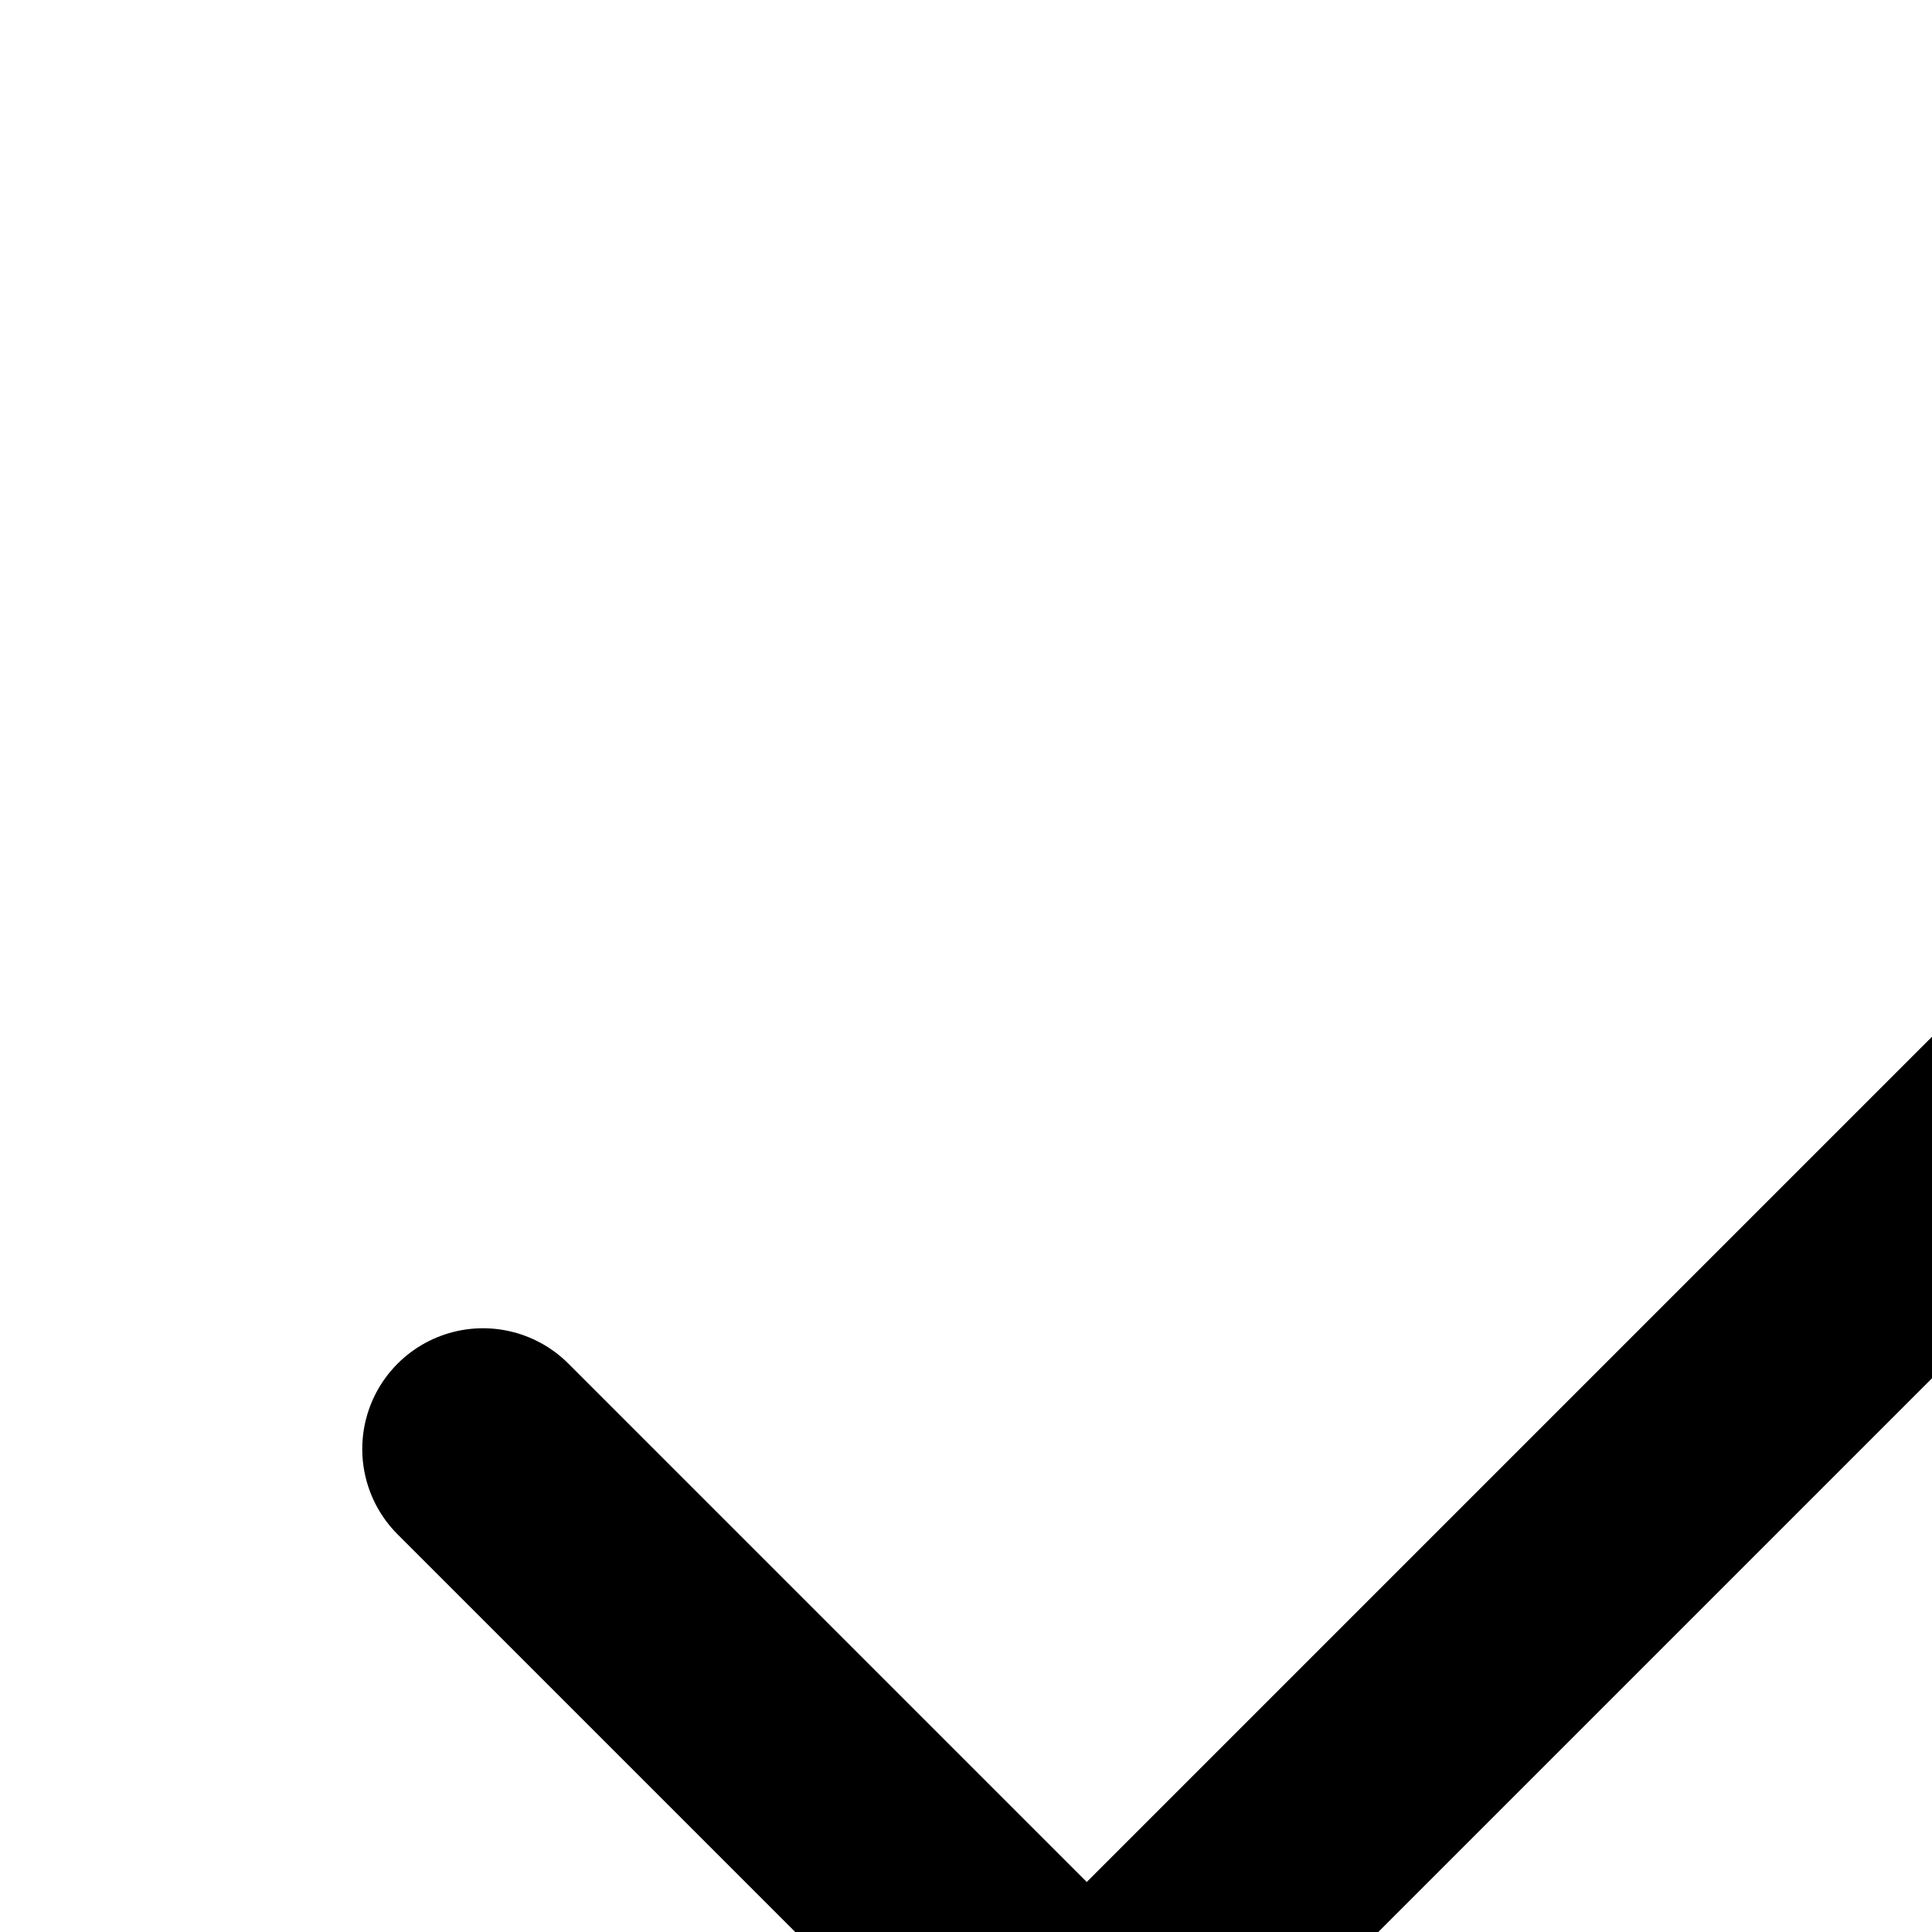
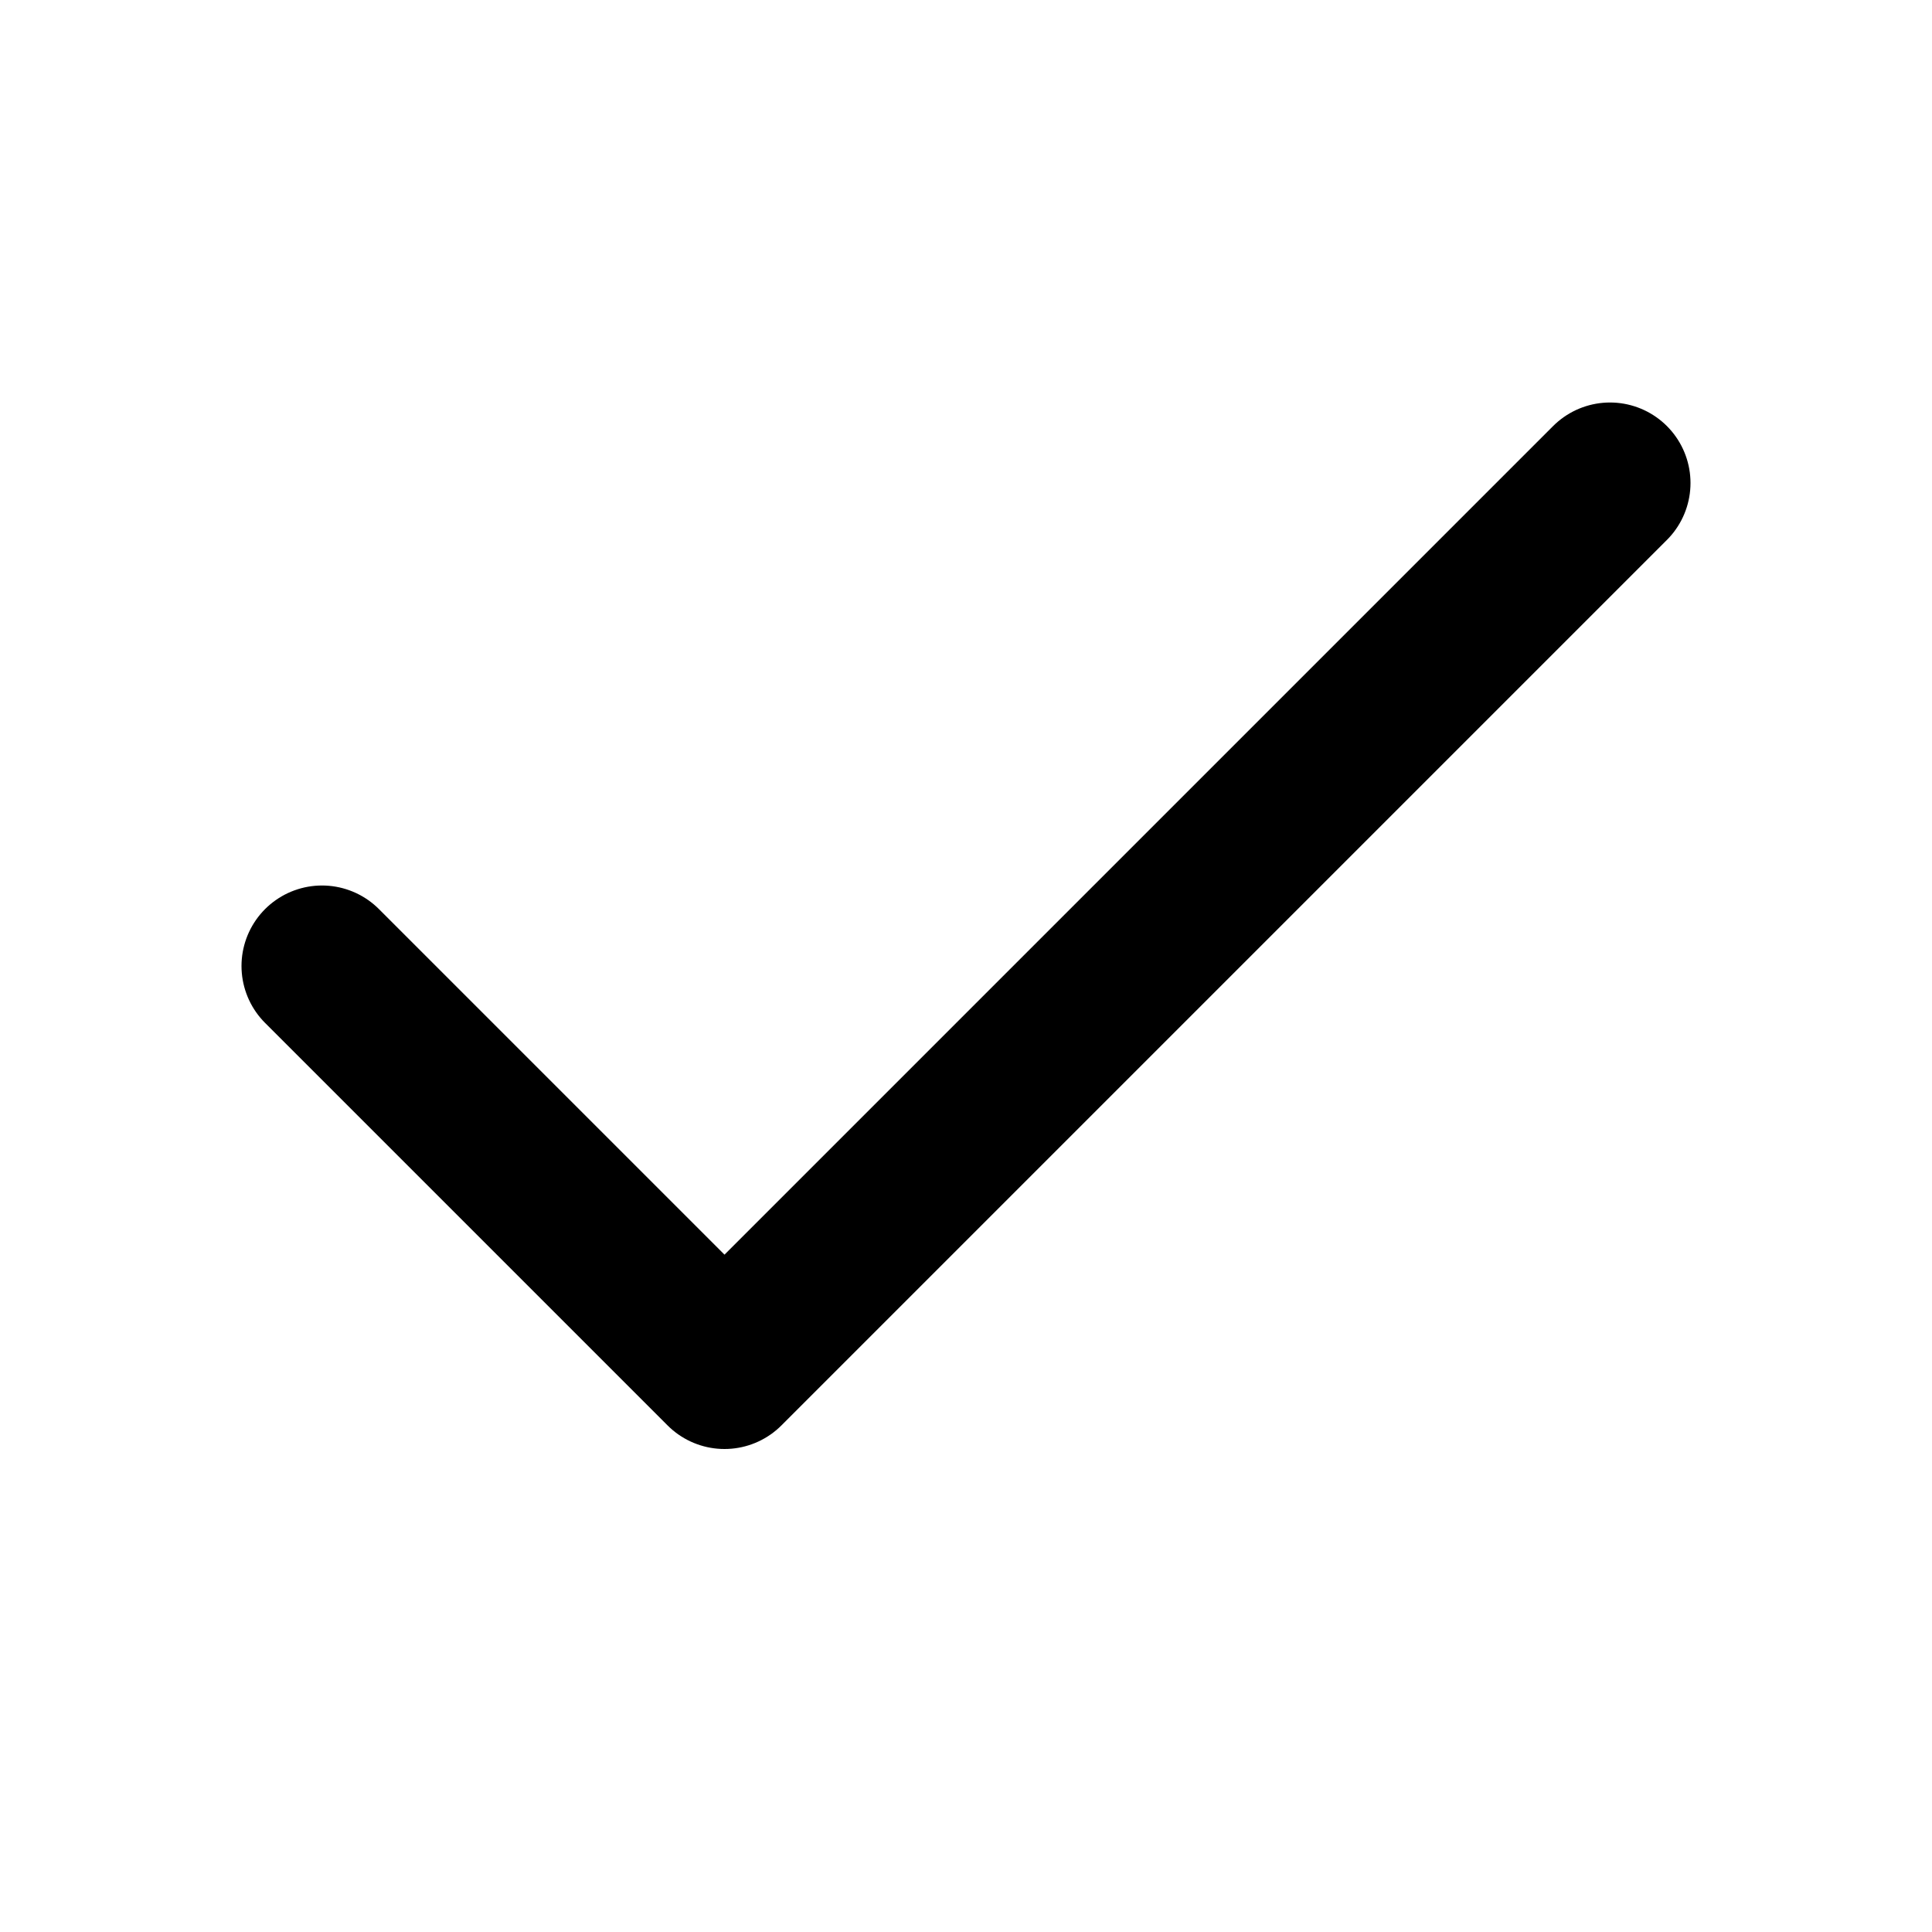
- <svg xmlns="http://www.w3.org/2000/svg" viewBox="0 0 16 16">
+ <svg xmlns="http://www.w3.org/2000/svg" viewBox="0 0 24 24">
  <path d="M4 12 L9 17 L20 6" fill="none" stroke="currentColor" stroke-width="2" stroke-linecap="round" stroke-linejoin="round" />
</svg>
